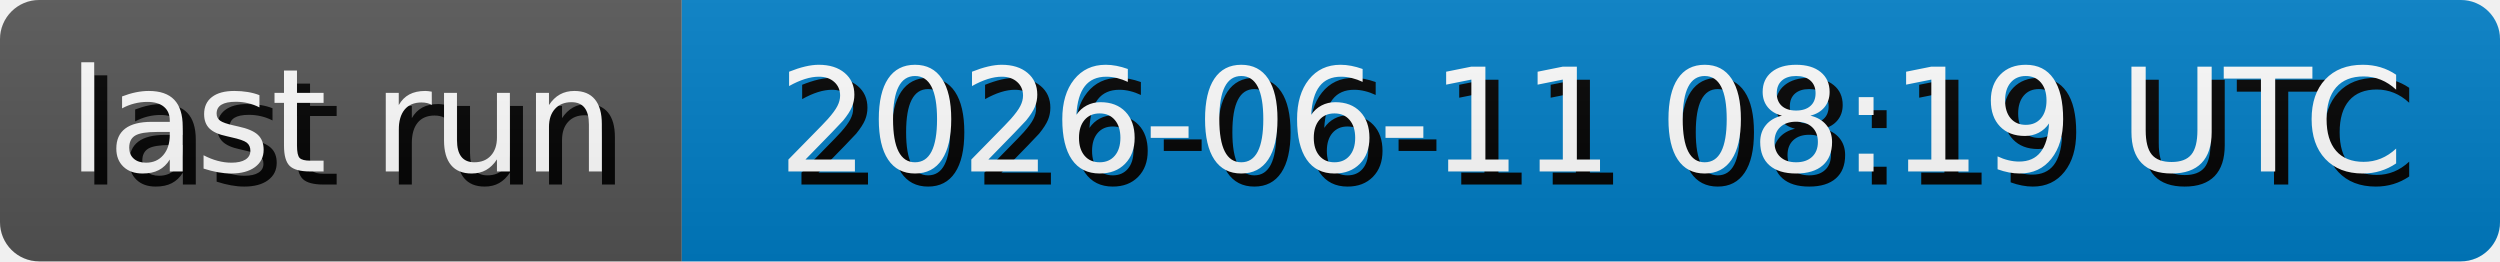
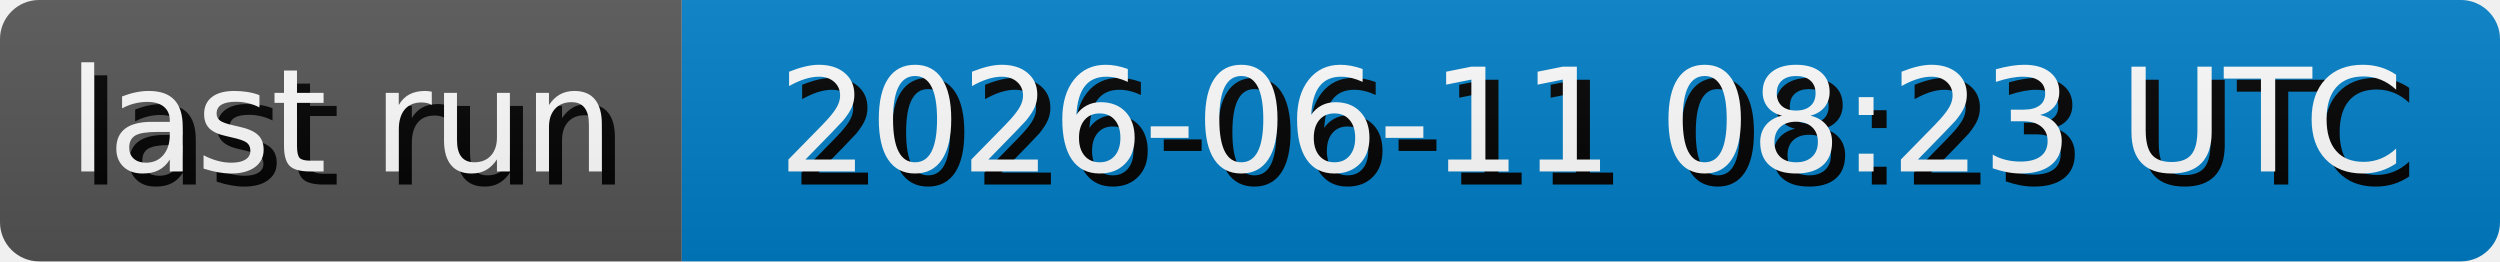
- <svg xmlns="http://www.w3.org/2000/svg" width="191.3" height="20" role="img" aria-label="last run: 2026-06-11 08:19 UTC">
+ <svg xmlns="http://www.w3.org/2000/svg" width="191.3" height="20" role="img" aria-label="last run: 2026-06-11 08:23 UTC">
  <style>
        rect {
            height: 20px;
        }

        text {
            text-rendering: geometricPrecision;
            dominant-baseline: middle;
            text-anchor: middle;
            font-family: Verdana,Geneva,DejaVu Sans,sans-serif;
            font-size: 110px;
            fill: #fff;
        }

        .shadow {
            transform: translate(10px, 10px);
            fill: #010101;
        }
    </style>
  <linearGradient id="s" x2="0" y2="100%">
    <stop offset="0" stop-color="#bbb" stop-opacity=".1" />
    <stop offset="1" stop-opacity=".1" />
  </linearGradient>
  <clipPath id="r">
    <rect width="100%" rx="3" fill="#fff" />
  </clipPath>
  <g clip-path="url(#r)">
    <g>
      <rect width="52.17" fill="#555" />
      <g transform="scale(.1)">
        <text x="260.85" y="100" textLength="421.7" class="shadow">last run</text>
        <text x="260.85" y="100" textLength="421.7">last run</text>
      </g>
    </g>
    <g transform="translate(52.17 0)">
      <rect width="139.13" fill="#007ec6" />
      <g transform="scale(.1)">
-         <text x="695.65" y="100" textLength="1291.3" class="shadow">2026-06-11 08:19 UTC</text>
-         <text x="695.65" y="100" textLength="1291.3">2026-06-11 08:19 UTC</text>
+         <text x="695.65" y="100" textLength="1291.3" class="shadow">2026-06-11 08:23 UTC</text>
+         <text x="695.65" y="100" textLength="1291.3">2026-06-11 08:23 UTC</text>
      </g>
    </g>
    <rect width="100%" height="100%" fill="url(#s)" />
  </g>
</svg>
